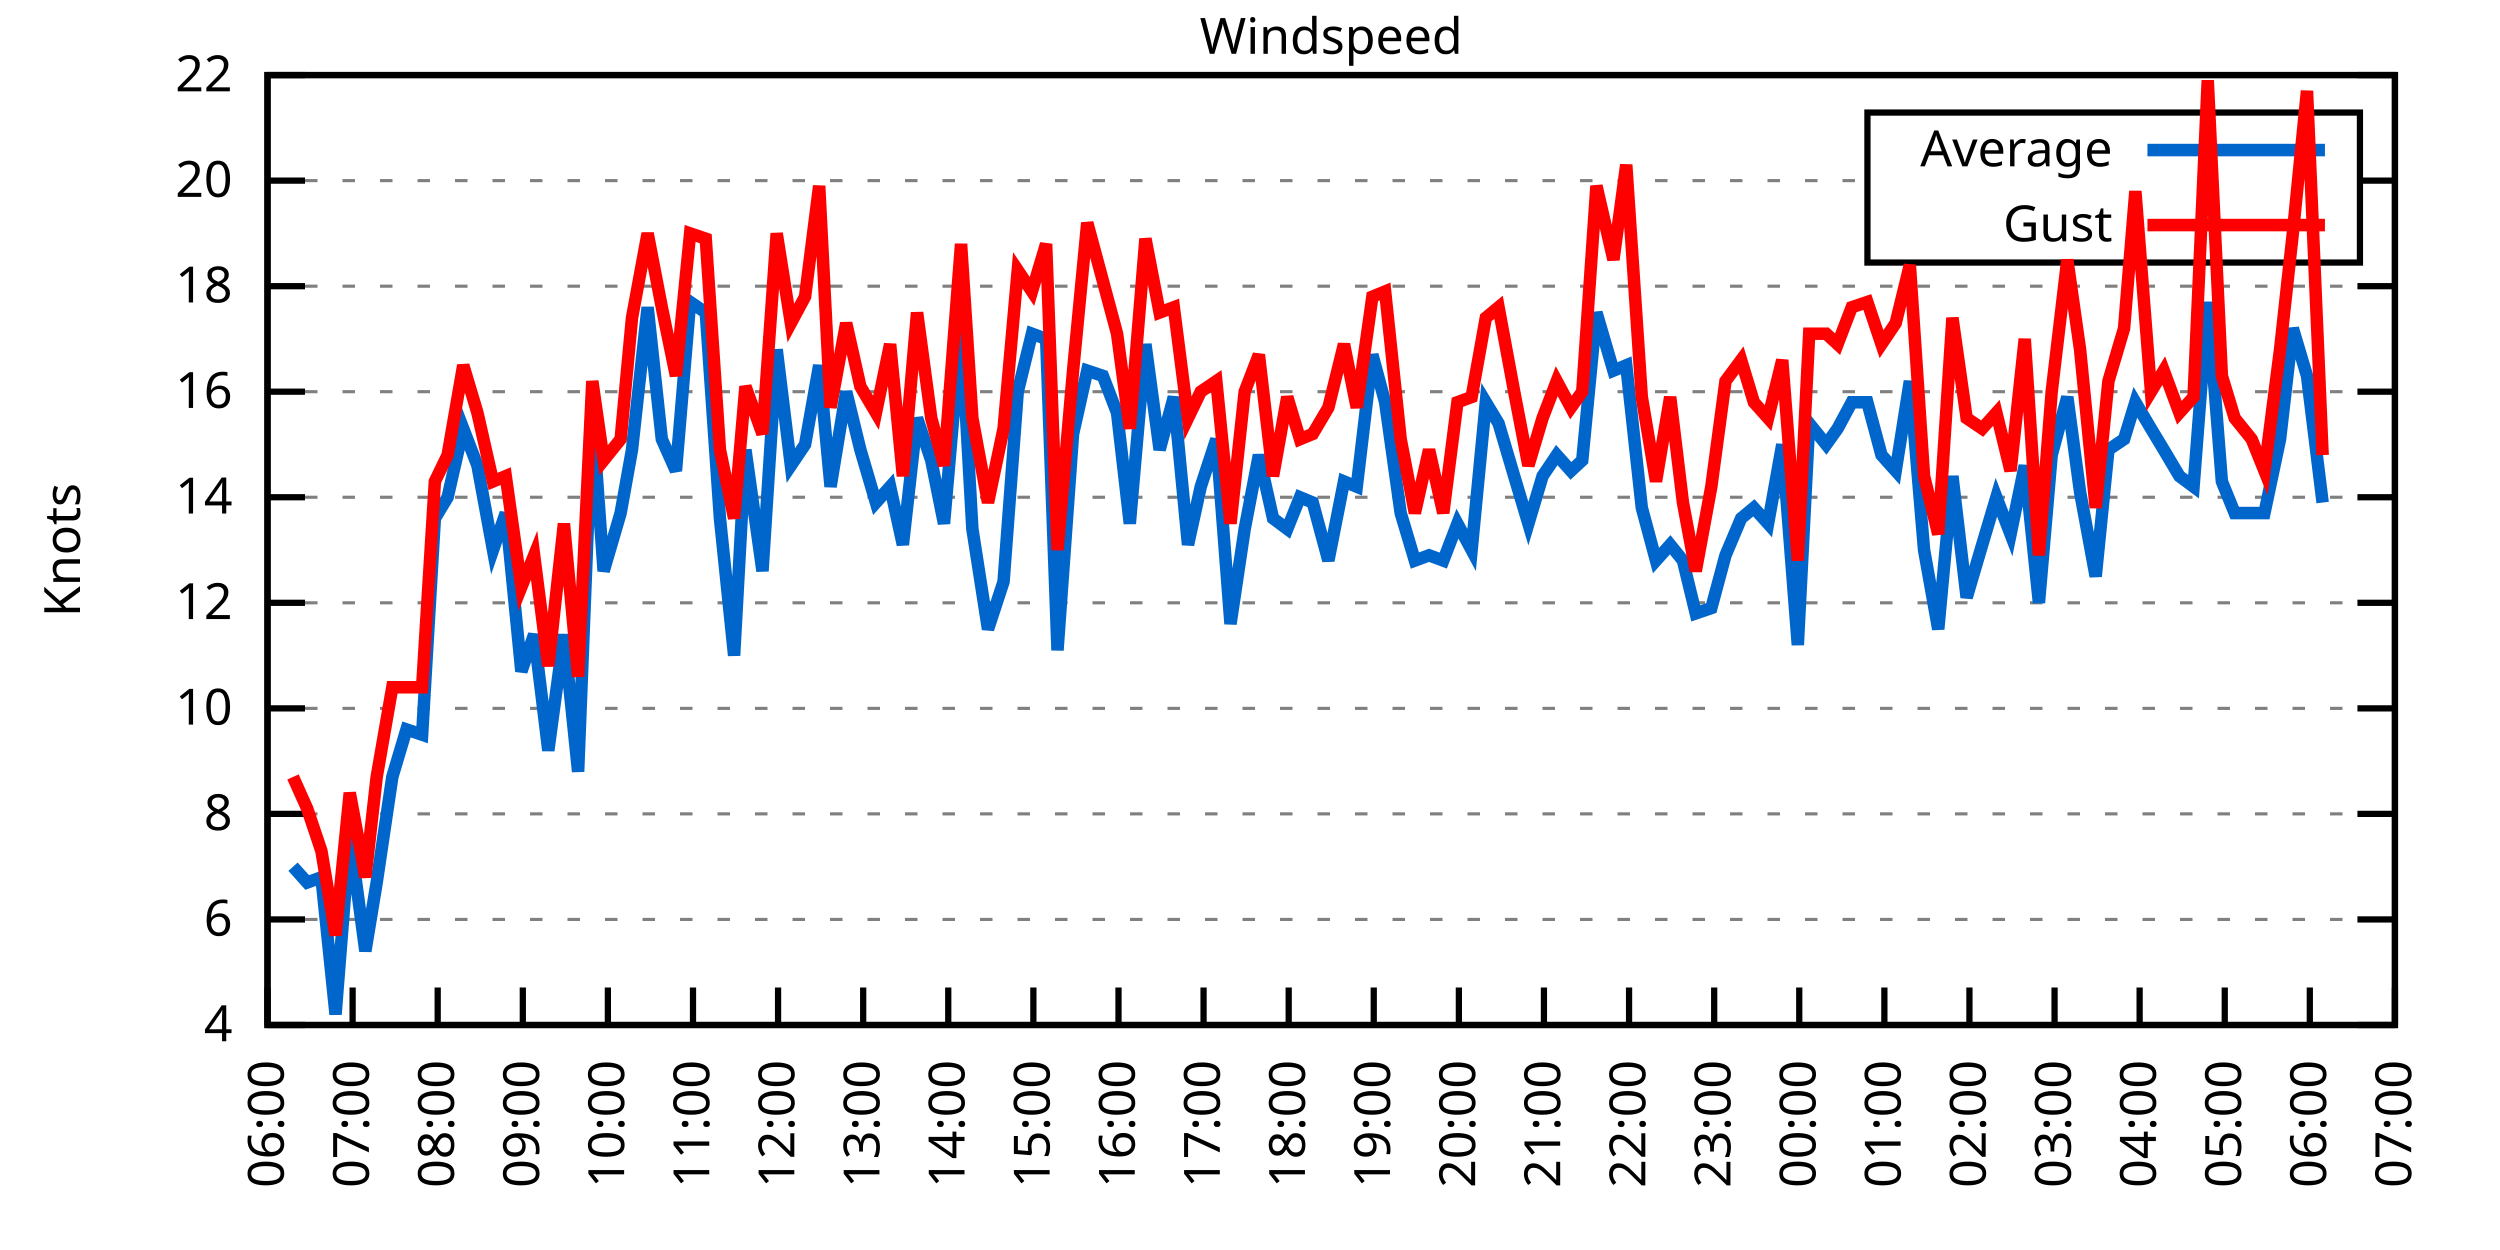
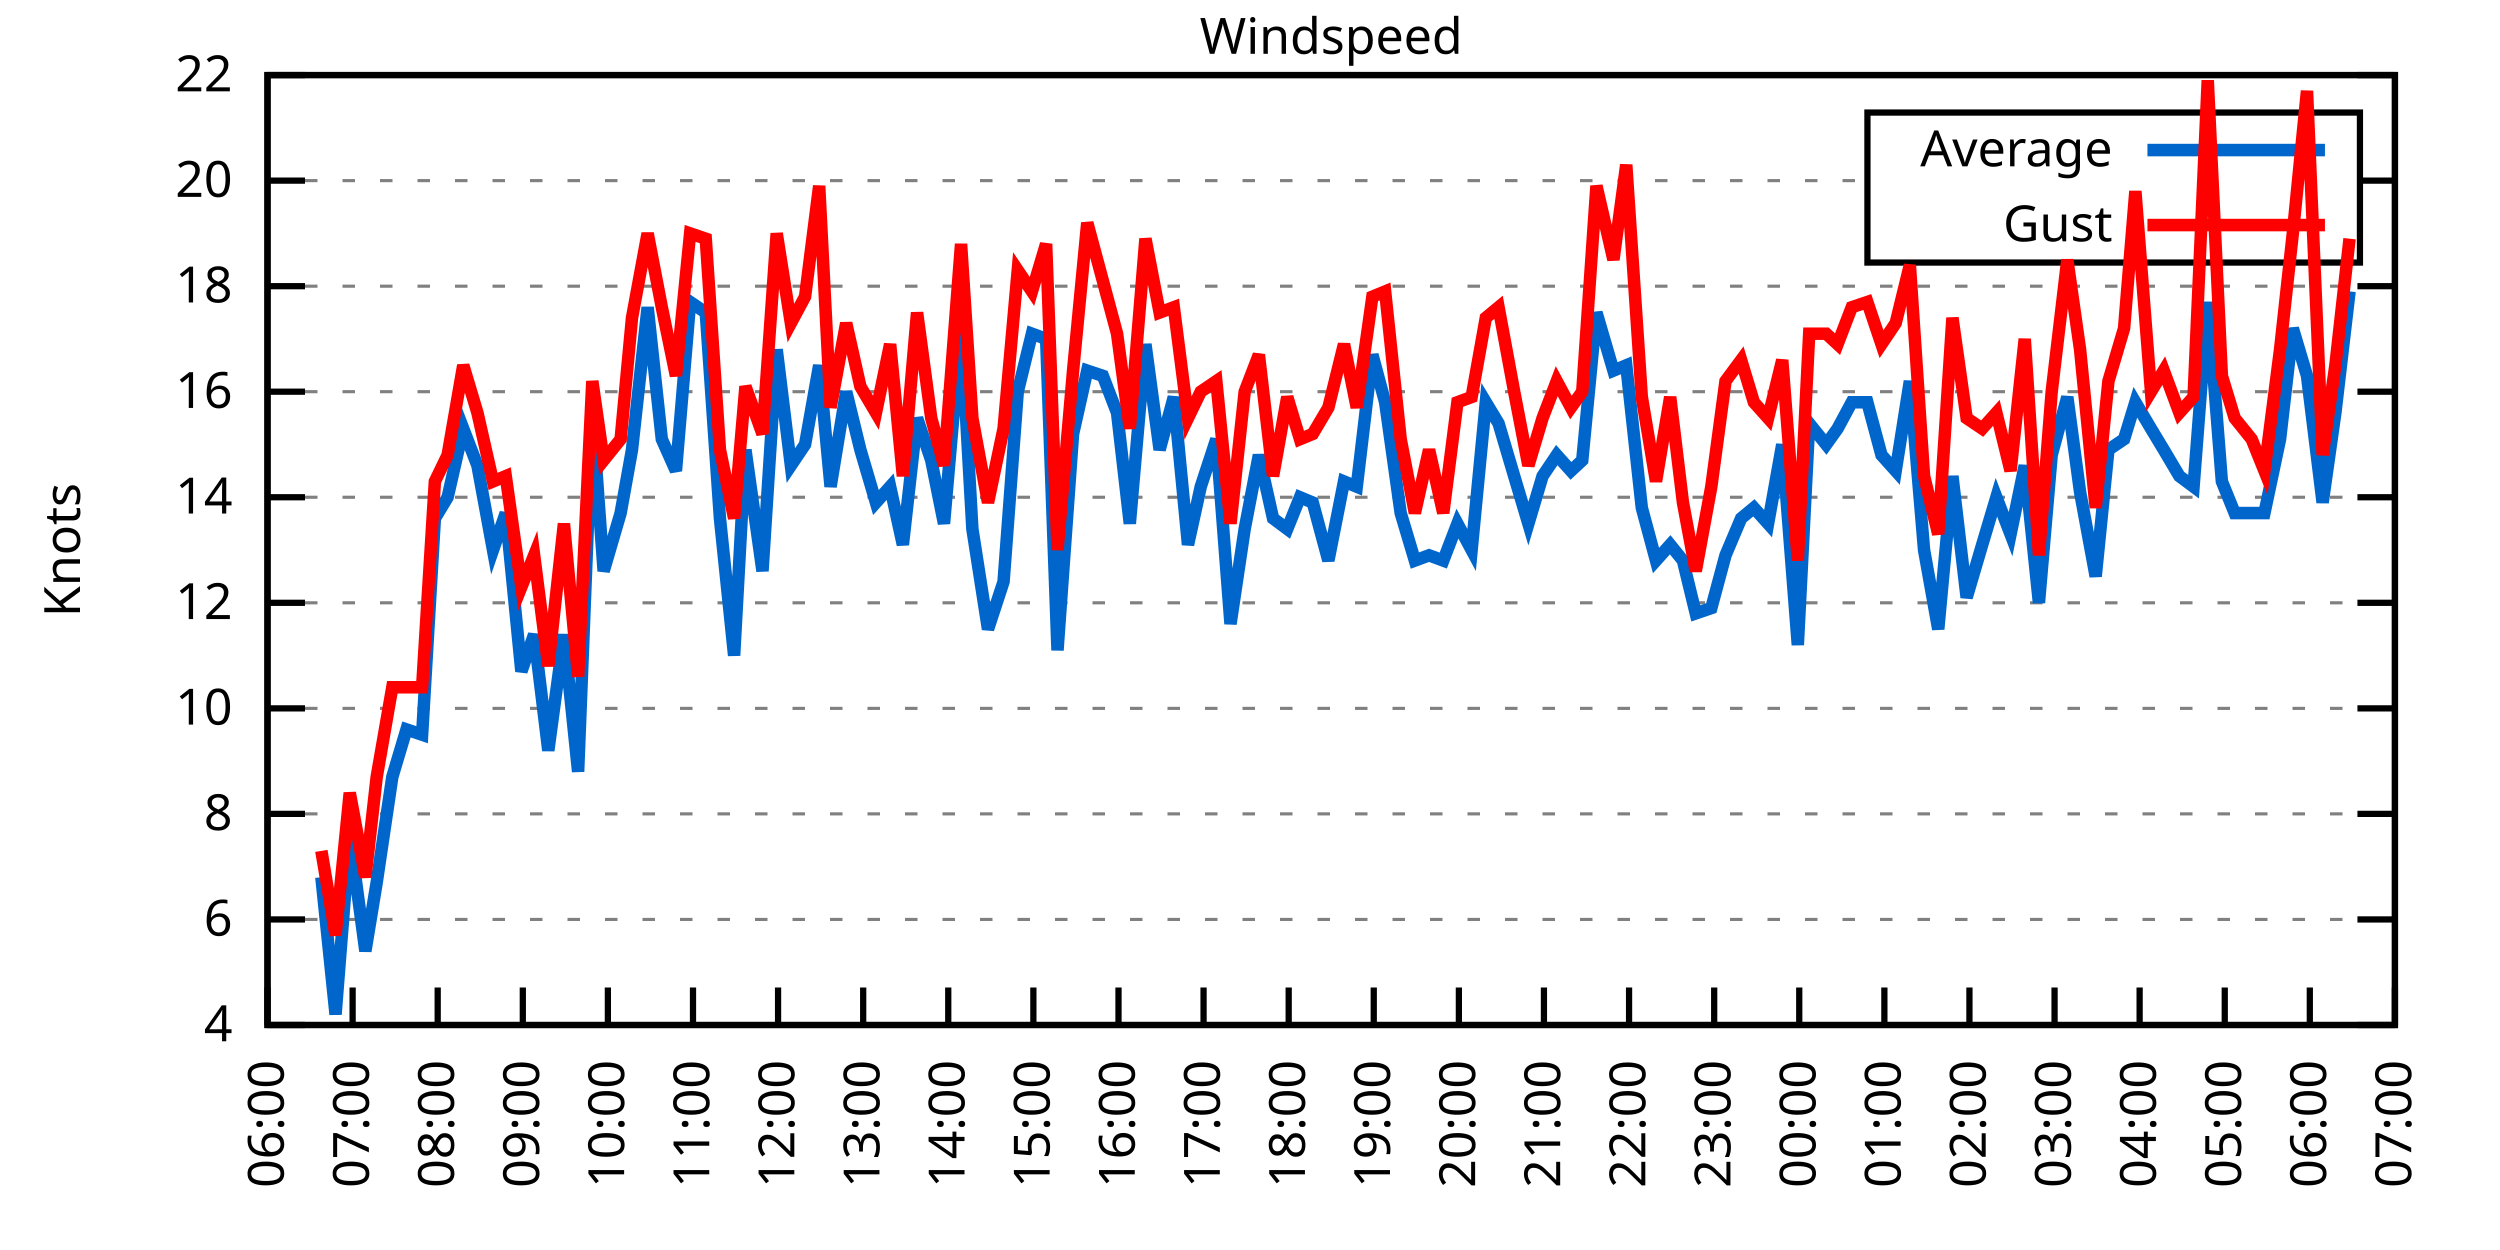
<svg xmlns="http://www.w3.org/2000/svg" xmlns:xlink="http://www.w3.org/1999/xlink" width="400" height="200" viewBox="0 0 400 200">
  <g id="gnuplot_canvas">
    <rect x="0" y="0" width="400" height="200" fill="none" />
    <defs>
      <circle id="gpDot" r="0.5" stroke-width="0.5" stroke="currentColor" />
      <path id="gpPt0" stroke-width="0.333" stroke="currentColor" d="M-1,0 h2 M0,-1 v2" />
      <path id="gpPt1" stroke-width="0.333" stroke="currentColor" d="M-1,-1 L1,1 M1,-1 L-1,1" />
      <path id="gpPt2" stroke-width="0.333" stroke="currentColor" d="M-1,0 L1,0 M0,-1 L0,1 M-1,-1 L1,1 M-1,1 L1,-1" />
      <rect id="gpPt3" stroke-width="0.333" stroke="currentColor" x="-1" y="-1" width="2" height="2" />
      <rect id="gpPt4" stroke-width="0.333" stroke="currentColor" fill="currentColor" x="-1" y="-1" width="2" height="2" />
      <circle id="gpPt5" stroke-width="0.333" stroke="currentColor" cx="0" cy="0" r="1" />
      <use xlink:href="#gpPt5" id="gpPt6" fill="currentColor" stroke="none" />
      <path id="gpPt7" stroke-width="0.333" stroke="currentColor" d="M0,-1.33 L-1.33,0.67 L1.33,0.67 z" />
      <use xlink:href="#gpPt7" id="gpPt8" fill="currentColor" stroke="none" />
      <use xlink:href="#gpPt7" id="gpPt9" stroke="currentColor" transform="rotate(180)" />
      <use xlink:href="#gpPt9" id="gpPt10" fill="currentColor" stroke="none" />
      <use xlink:href="#gpPt3" id="gpPt11" stroke="currentColor" transform="rotate(45)" />
      <use xlink:href="#gpPt11" id="gpPt12" fill="currentColor" stroke="none" />
      <path id="gpPt13" stroke-width="0.333" stroke="currentColor" d="M0,1.330 L1.265,0.411 L0.782,-1.067 L-0.782,-1.076 L-1.265,0.411 z" />
      <use xlink:href="#gpPt13" id="gpPt14" fill="currentColor" stroke="none" />
      <filter id="textbox" filterUnits="objectBoundingBox" x="0" y="0" height="1" width="1">
        <feFlood flood-color="white" flood-opacity="1" result="bgnd" />
        <feComposite in="SourceGraphic" in2="bgnd" operator="atop" />
      </filter>
      <filter id="greybox" filterUnits="objectBoundingBox" x="0" y="0" height="1" width="1">
        <feFlood flood-color="lightgrey" flood-opacity="1" result="grey" />
        <feComposite in="SourceGraphic" in2="grey" operator="atop" />
      </filter>
    </defs>
    <g fill="none" color="white" stroke="currentColor" stroke-width="1.00" stroke-linecap="butt" stroke-linejoin="miter">
</g>
    <g fill="none" color="black" stroke="currentColor" stroke-width="1.00" stroke-linecap="butt" stroke-linejoin="miter">
      <g stroke="none" shape-rendering="crispEdges">
        <polygon fill="rgb(255, 255, 255)" points="42.80,164.00 383.18,164.00 383.18,12.02 42.80,12.02 " />
      </g>
    </g>
    <g fill="none" color="black" stroke="currentColor" stroke-width="1.00" stroke-linecap="butt" stroke-linejoin="miter">
</g>
    <g fill="none" color="black" stroke="black" stroke-width="0.50" stroke-linecap="butt" stroke-linejoin="miter">
</g>
    <g fill="none" color="gray" stroke="currentColor" stroke-width="0.50" stroke-linecap="butt" stroke-linejoin="miter">
      <path stroke="gray" stroke-dasharray="2,4" class="gridline" d="M42.80,164.00 L383.19,164.00  " />
    </g>
    <g fill="none" color="gray" stroke="gray" stroke-width="1.00" stroke-linecap="butt" stroke-linejoin="miter">
</g>
    <g fill="none" color="black" stroke="currentColor" stroke-width="1.00" stroke-linecap="butt" stroke-linejoin="miter">
      <path stroke="black" d="M42.80,164.00 L48.80,164.00 M383.19,164.00 L377.19,164.00  " />
      <g transform="translate(37.20,166.60)" stroke="none" fill="black" font-family="Sans" font-size="8.00" text-anchor="end">
        <text>
          <tspan font-family="Sans"> 4</tspan>
        </text>
      </g>
    </g>
    <g fill="none" color="black" stroke="currentColor" stroke-width="1.00" stroke-linecap="butt" stroke-linejoin="miter">
</g>
    <g fill="none" color="black" stroke="black" stroke-width="0.50" stroke-linecap="butt" stroke-linejoin="miter">
</g>
    <g fill="none" color="gray" stroke="currentColor" stroke-width="0.50" stroke-linecap="butt" stroke-linejoin="miter">
      <path stroke="gray" stroke-dasharray="2,4" class="gridline" d="M42.80,147.11 L383.19,147.11  " />
    </g>
    <g fill="none" color="gray" stroke="gray" stroke-width="1.00" stroke-linecap="butt" stroke-linejoin="miter">
</g>
    <g fill="none" color="black" stroke="currentColor" stroke-width="1.00" stroke-linecap="butt" stroke-linejoin="miter">
      <path stroke="black" d="M42.80,147.11 L48.80,147.11 M383.19,147.11 L377.19,147.11  " />
      <g transform="translate(37.20,149.71)" stroke="none" fill="black" font-family="Sans" font-size="8.00" text-anchor="end">
        <text>
          <tspan font-family="Sans"> 6</tspan>
        </text>
      </g>
    </g>
    <g fill="none" color="black" stroke="currentColor" stroke-width="1.00" stroke-linecap="butt" stroke-linejoin="miter">
</g>
    <g fill="none" color="black" stroke="black" stroke-width="0.50" stroke-linecap="butt" stroke-linejoin="miter">
</g>
    <g fill="none" color="gray" stroke="currentColor" stroke-width="0.50" stroke-linecap="butt" stroke-linejoin="miter">
      <path stroke="gray" stroke-dasharray="2,4" class="gridline" d="M42.80,130.22 L383.19,130.22  " />
    </g>
    <g fill="none" color="gray" stroke="gray" stroke-width="1.00" stroke-linecap="butt" stroke-linejoin="miter">
</g>
    <g fill="none" color="black" stroke="currentColor" stroke-width="1.00" stroke-linecap="butt" stroke-linejoin="miter">
      <path stroke="black" d="M42.80,130.22 L48.80,130.22 M383.19,130.22 L377.19,130.22  " />
      <g transform="translate(37.20,132.82)" stroke="none" fill="black" font-family="Sans" font-size="8.00" text-anchor="end">
        <text>
          <tspan font-family="Sans"> 8</tspan>
        </text>
      </g>
    </g>
    <g fill="none" color="black" stroke="currentColor" stroke-width="1.00" stroke-linecap="butt" stroke-linejoin="miter">
</g>
    <g fill="none" color="black" stroke="black" stroke-width="0.50" stroke-linecap="butt" stroke-linejoin="miter">
</g>
    <g fill="none" color="gray" stroke="currentColor" stroke-width="0.50" stroke-linecap="butt" stroke-linejoin="miter">
      <path stroke="gray" stroke-dasharray="2,4" class="gridline" d="M42.80,113.34 L383.19,113.34  " />
    </g>
    <g fill="none" color="gray" stroke="gray" stroke-width="1.00" stroke-linecap="butt" stroke-linejoin="miter">
</g>
    <g fill="none" color="black" stroke="currentColor" stroke-width="1.00" stroke-linecap="butt" stroke-linejoin="miter">
      <path stroke="black" d="M42.80,113.34 L48.80,113.34 M383.19,113.34 L377.19,113.34  " />
      <g transform="translate(37.20,115.94)" stroke="none" fill="black" font-family="Sans" font-size="8.00" text-anchor="end">
        <text>
          <tspan font-family="Sans"> 10</tspan>
        </text>
      </g>
    </g>
    <g fill="none" color="black" stroke="currentColor" stroke-width="1.00" stroke-linecap="butt" stroke-linejoin="miter">
</g>
    <g fill="none" color="black" stroke="black" stroke-width="0.50" stroke-linecap="butt" stroke-linejoin="miter">
</g>
    <g fill="none" color="gray" stroke="currentColor" stroke-width="0.50" stroke-linecap="butt" stroke-linejoin="miter">
      <path stroke="gray" stroke-dasharray="2,4" class="gridline" d="M42.80,96.45 L383.19,96.45  " />
    </g>
    <g fill="none" color="gray" stroke="gray" stroke-width="1.00" stroke-linecap="butt" stroke-linejoin="miter">
</g>
    <g fill="none" color="black" stroke="currentColor" stroke-width="1.00" stroke-linecap="butt" stroke-linejoin="miter">
      <path stroke="black" d="M42.80,96.45 L48.80,96.45 M383.19,96.45 L377.19,96.45  " />
      <g transform="translate(37.20,99.05)" stroke="none" fill="black" font-family="Sans" font-size="8.00" text-anchor="end">
        <text>
          <tspan font-family="Sans"> 12</tspan>
        </text>
      </g>
    </g>
    <g fill="none" color="black" stroke="currentColor" stroke-width="1.00" stroke-linecap="butt" stroke-linejoin="miter">
</g>
    <g fill="none" color="black" stroke="black" stroke-width="0.50" stroke-linecap="butt" stroke-linejoin="miter">
</g>
    <g fill="none" color="gray" stroke="currentColor" stroke-width="0.50" stroke-linecap="butt" stroke-linejoin="miter">
      <path stroke="gray" stroke-dasharray="2,4" class="gridline" d="M42.80,79.56 L383.19,79.56  " />
    </g>
    <g fill="none" color="gray" stroke="gray" stroke-width="1.00" stroke-linecap="butt" stroke-linejoin="miter">
</g>
    <g fill="none" color="black" stroke="currentColor" stroke-width="1.00" stroke-linecap="butt" stroke-linejoin="miter">
      <path stroke="black" d="M42.80,79.56 L48.80,79.56 M383.19,79.56 L377.19,79.56  " />
      <g transform="translate(37.20,82.16)" stroke="none" fill="black" font-family="Sans" font-size="8.00" text-anchor="end">
        <text>
          <tspan font-family="Sans"> 14</tspan>
        </text>
      </g>
    </g>
    <g fill="none" color="black" stroke="currentColor" stroke-width="1.00" stroke-linecap="butt" stroke-linejoin="miter">
</g>
    <g fill="none" color="black" stroke="black" stroke-width="0.50" stroke-linecap="butt" stroke-linejoin="miter">
</g>
    <g fill="none" color="gray" stroke="currentColor" stroke-width="0.50" stroke-linecap="butt" stroke-linejoin="miter">
      <path stroke="gray" stroke-dasharray="2,4" class="gridline" d="M42.80,62.67 L383.19,62.67  " />
    </g>
    <g fill="none" color="gray" stroke="gray" stroke-width="1.00" stroke-linecap="butt" stroke-linejoin="miter">
</g>
    <g fill="none" color="black" stroke="currentColor" stroke-width="1.00" stroke-linecap="butt" stroke-linejoin="miter">
      <path stroke="black" d="M42.80,62.67 L48.80,62.67 M383.19,62.67 L377.19,62.67  " />
      <g transform="translate(37.20,65.27)" stroke="none" fill="black" font-family="Sans" font-size="8.00" text-anchor="end">
        <text>
          <tspan font-family="Sans"> 16</tspan>
        </text>
      </g>
    </g>
    <g fill="none" color="black" stroke="currentColor" stroke-width="1.00" stroke-linecap="butt" stroke-linejoin="miter">
</g>
    <g fill="none" color="black" stroke="black" stroke-width="0.50" stroke-linecap="butt" stroke-linejoin="miter">
</g>
    <g fill="none" color="gray" stroke="currentColor" stroke-width="0.50" stroke-linecap="butt" stroke-linejoin="miter">
      <path stroke="gray" stroke-dasharray="2,4" class="gridline" d="M42.80,45.79 L383.19,45.79  " />
    </g>
    <g fill="none" color="gray" stroke="gray" stroke-width="1.00" stroke-linecap="butt" stroke-linejoin="miter">
</g>
    <g fill="none" color="black" stroke="currentColor" stroke-width="1.00" stroke-linecap="butt" stroke-linejoin="miter">
      <path stroke="black" d="M42.80,45.79 L48.80,45.79 M383.19,45.79 L377.19,45.79  " />
      <g transform="translate(37.20,48.39)" stroke="none" fill="black" font-family="Sans" font-size="8.00" text-anchor="end">
        <text>
          <tspan font-family="Sans"> 18</tspan>
        </text>
      </g>
    </g>
    <g fill="none" color="black" stroke="currentColor" stroke-width="1.00" stroke-linecap="butt" stroke-linejoin="miter">
</g>
    <g fill="none" color="black" stroke="black" stroke-width="0.50" stroke-linecap="butt" stroke-linejoin="miter">
</g>
    <g fill="none" color="gray" stroke="currentColor" stroke-width="0.50" stroke-linecap="butt" stroke-linejoin="miter">
      <path stroke="gray" stroke-dasharray="2,4" class="gridline" d="M42.80,28.90 L298.79,28.90 M377.59,28.90 L383.19,28.90  " />
    </g>
    <g fill="none" color="gray" stroke="gray" stroke-width="1.00" stroke-linecap="butt" stroke-linejoin="miter">
</g>
    <g fill="none" color="black" stroke="currentColor" stroke-width="1.00" stroke-linecap="butt" stroke-linejoin="miter">
      <path stroke="black" d="M42.80,28.90 L48.80,28.90 M383.19,28.90 L377.19,28.90  " />
      <g transform="translate(37.20,31.50)" stroke="none" fill="black" font-family="Sans" font-size="8.00" text-anchor="end">
        <text>
          <tspan font-family="Sans"> 20</tspan>
        </text>
      </g>
    </g>
    <g fill="none" color="black" stroke="currentColor" stroke-width="1.00" stroke-linecap="butt" stroke-linejoin="miter">
</g>
    <g fill="none" color="black" stroke="black" stroke-width="0.50" stroke-linecap="butt" stroke-linejoin="miter">
</g>
    <g fill="none" color="gray" stroke="currentColor" stroke-width="0.50" stroke-linecap="butt" stroke-linejoin="miter">
      <path stroke="gray" stroke-dasharray="2,4" class="gridline" d="M42.80,12.01 L383.19,12.01  " />
    </g>
    <g fill="none" color="gray" stroke="gray" stroke-width="1.00" stroke-linecap="butt" stroke-linejoin="miter">
</g>
    <g fill="none" color="black" stroke="currentColor" stroke-width="1.00" stroke-linecap="butt" stroke-linejoin="miter">
      <path stroke="black" d="M42.80,12.01 L48.80,12.01 M383.19,12.01 L377.19,12.01  " />
      <g transform="translate(37.20,14.61)" stroke="none" fill="black" font-family="Sans" font-size="8.00" text-anchor="end">
        <text>
          <tspan font-family="Sans"> 22</tspan>
        </text>
      </g>
    </g>
    <g fill="none" color="black" stroke="currentColor" stroke-width="1.00" stroke-linecap="butt" stroke-linejoin="miter">
      <path stroke="black" d="M42.80,164.00 L42.80,158.00  " />
      <g transform="translate(45.40,169.60) rotate(270.00)" stroke="none" fill="black" font-family="Sans" font-size="8.00" text-anchor="end">
        <text>
          <tspan font-family="Sans">06:00</tspan>
        </text>
      </g>
    </g>
    <g fill="none" color="black" stroke="currentColor" stroke-width="1.00" stroke-linecap="butt" stroke-linejoin="miter">
      <path stroke="black" d="M56.42,164.00 L56.42,158.00  " />
      <g transform="translate(59.02,169.60) rotate(270.00)" stroke="none" fill="black" font-family="Sans" font-size="8.00" text-anchor="end">
        <text>
          <tspan font-family="Sans">07:00</tspan>
        </text>
      </g>
    </g>
    <g fill="none" color="black" stroke="currentColor" stroke-width="1.00" stroke-linecap="butt" stroke-linejoin="miter">
      <path stroke="black" d="M70.03,164.00 L70.03,158.00  " />
      <g transform="translate(72.63,169.60) rotate(270.00)" stroke="none" fill="black" font-family="Sans" font-size="8.00" text-anchor="end">
        <text>
          <tspan font-family="Sans">08:00</tspan>
        </text>
      </g>
    </g>
    <g fill="none" color="black" stroke="currentColor" stroke-width="1.00" stroke-linecap="butt" stroke-linejoin="miter">
      <path stroke="black" d="M83.65,164.00 L83.65,158.00  " />
      <g transform="translate(86.25,169.60) rotate(270.00)" stroke="none" fill="black" font-family="Sans" font-size="8.00" text-anchor="end">
        <text>
          <tspan font-family="Sans">09:00</tspan>
        </text>
      </g>
    </g>
    <g fill="none" color="black" stroke="currentColor" stroke-width="1.00" stroke-linecap="butt" stroke-linejoin="miter">
      <path stroke="black" d="M97.26,164.00 L97.26,158.00  " />
      <g transform="translate(99.86,169.60) rotate(270.00)" stroke="none" fill="black" font-family="Sans" font-size="8.00" text-anchor="end">
        <text>
          <tspan font-family="Sans">10:00</tspan>
        </text>
      </g>
    </g>
    <g fill="none" color="black" stroke="currentColor" stroke-width="1.00" stroke-linecap="butt" stroke-linejoin="miter">
      <path stroke="black" d="M110.88,164.00 L110.88,158.00  " />
      <g transform="translate(113.48,169.60) rotate(270.00)" stroke="none" fill="black" font-family="Sans" font-size="8.00" text-anchor="end">
        <text>
          <tspan font-family="Sans">11:00</tspan>
        </text>
      </g>
    </g>
    <g fill="none" color="black" stroke="currentColor" stroke-width="1.00" stroke-linecap="butt" stroke-linejoin="miter">
      <path stroke="black" d="M124.49,164.00 L124.49,158.00  " />
      <g transform="translate(127.09,169.60) rotate(270.00)" stroke="none" fill="black" font-family="Sans" font-size="8.00" text-anchor="end">
        <text>
          <tspan font-family="Sans">12:00</tspan>
        </text>
      </g>
    </g>
    <g fill="none" color="black" stroke="currentColor" stroke-width="1.00" stroke-linecap="butt" stroke-linejoin="miter">
      <path stroke="black" d="M138.11,164.00 L138.11,158.00  " />
      <g transform="translate(140.71,169.60) rotate(270.00)" stroke="none" fill="black" font-family="Sans" font-size="8.00" text-anchor="end">
        <text>
          <tspan font-family="Sans">13:00</tspan>
        </text>
      </g>
    </g>
    <g fill="none" color="black" stroke="currentColor" stroke-width="1.00" stroke-linecap="butt" stroke-linejoin="miter">
      <path stroke="black" d="M151.72,164.00 L151.72,158.00  " />
      <g transform="translate(154.32,169.60) rotate(270.00)" stroke="none" fill="black" font-family="Sans" font-size="8.00" text-anchor="end">
        <text>
          <tspan font-family="Sans">14:00</tspan>
        </text>
      </g>
    </g>
    <g fill="none" color="black" stroke="currentColor" stroke-width="1.00" stroke-linecap="butt" stroke-linejoin="miter">
      <path stroke="black" d="M165.34,164.00 L165.34,158.00  " />
      <g transform="translate(167.94,169.60) rotate(270.00)" stroke="none" fill="black" font-family="Sans" font-size="8.00" text-anchor="end">
        <text>
          <tspan font-family="Sans">15:00</tspan>
        </text>
      </g>
    </g>
    <g fill="none" color="black" stroke="currentColor" stroke-width="1.00" stroke-linecap="butt" stroke-linejoin="miter">
      <path stroke="black" d="M178.96,164.00 L178.96,158.00  " />
      <g transform="translate(181.56,169.60) rotate(270.00)" stroke="none" fill="black" font-family="Sans" font-size="8.00" text-anchor="end">
        <text>
          <tspan font-family="Sans">16:00</tspan>
        </text>
      </g>
    </g>
    <g fill="none" color="black" stroke="currentColor" stroke-width="1.00" stroke-linecap="butt" stroke-linejoin="miter">
      <path stroke="black" d="M192.57,164.00 L192.57,158.00  " />
      <g transform="translate(195.17,169.60) rotate(270.00)" stroke="none" fill="black" font-family="Sans" font-size="8.00" text-anchor="end">
        <text>
          <tspan font-family="Sans">17:00</tspan>
        </text>
      </g>
    </g>
    <g fill="none" color="black" stroke="currentColor" stroke-width="1.00" stroke-linecap="butt" stroke-linejoin="miter">
      <path stroke="black" d="M206.19,164.00 L206.19,158.00  " />
      <g transform="translate(208.79,169.60) rotate(270.00)" stroke="none" fill="black" font-family="Sans" font-size="8.00" text-anchor="end">
        <text>
          <tspan font-family="Sans">18:00</tspan>
        </text>
      </g>
    </g>
    <g fill="none" color="black" stroke="currentColor" stroke-width="1.00" stroke-linecap="butt" stroke-linejoin="miter">
      <path stroke="black" d="M219.80,164.00 L219.80,158.00  " />
      <g transform="translate(222.40,169.60) rotate(270.00)" stroke="none" fill="black" font-family="Sans" font-size="8.00" text-anchor="end">
        <text>
          <tspan font-family="Sans">19:00</tspan>
        </text>
      </g>
    </g>
    <g fill="none" color="black" stroke="currentColor" stroke-width="1.00" stroke-linecap="butt" stroke-linejoin="miter">
      <path stroke="black" d="M233.42,164.00 L233.42,158.00  " />
      <g transform="translate(236.02,169.60) rotate(270.00)" stroke="none" fill="black" font-family="Sans" font-size="8.00" text-anchor="end">
        <text>
          <tspan font-family="Sans">20:00</tspan>
        </text>
      </g>
    </g>
    <g fill="none" color="black" stroke="currentColor" stroke-width="1.00" stroke-linecap="butt" stroke-linejoin="miter">
      <path stroke="black" d="M247.03,164.00 L247.03,158.00  " />
      <g transform="translate(249.63,169.60) rotate(270.00)" stroke="none" fill="black" font-family="Sans" font-size="8.00" text-anchor="end">
        <text>
          <tspan font-family="Sans">21:00</tspan>
        </text>
      </g>
    </g>
    <g fill="none" color="black" stroke="currentColor" stroke-width="1.00" stroke-linecap="butt" stroke-linejoin="miter">
      <path stroke="black" d="M260.65,164.00 L260.65,158.00  " />
      <g transform="translate(263.25,169.60) rotate(270.00)" stroke="none" fill="black" font-family="Sans" font-size="8.00" text-anchor="end">
        <text>
          <tspan font-family="Sans">22:00</tspan>
        </text>
      </g>
    </g>
    <g fill="none" color="black" stroke="currentColor" stroke-width="1.00" stroke-linecap="butt" stroke-linejoin="miter">
      <path stroke="black" d="M274.27,164.00 L274.27,158.00  " />
      <g transform="translate(276.87,169.60) rotate(270.00)" stroke="none" fill="black" font-family="Sans" font-size="8.00" text-anchor="end">
        <text>
          <tspan font-family="Sans">23:00</tspan>
        </text>
      </g>
    </g>
    <g fill="none" color="black" stroke="currentColor" stroke-width="1.00" stroke-linecap="butt" stroke-linejoin="miter">
      <path stroke="black" d="M287.88,164.00 L287.88,158.00  " />
      <g transform="translate(290.48,169.60) rotate(270.00)" stroke="none" fill="black" font-family="Sans" font-size="8.00" text-anchor="end">
        <text>
          <tspan font-family="Sans">00:00</tspan>
        </text>
      </g>
    </g>
    <g fill="none" color="black" stroke="currentColor" stroke-width="1.00" stroke-linecap="butt" stroke-linejoin="miter">
      <path stroke="black" d="M301.50,164.00 L301.50,158.00  " />
      <g transform="translate(304.10,169.60) rotate(270.00)" stroke="none" fill="black" font-family="Sans" font-size="8.00" text-anchor="end">
        <text>
          <tspan font-family="Sans">01:00</tspan>
        </text>
      </g>
    </g>
    <g fill="none" color="black" stroke="currentColor" stroke-width="1.00" stroke-linecap="butt" stroke-linejoin="miter">
      <path stroke="black" d="M315.11,164.00 L315.11,158.00  " />
      <g transform="translate(317.71,169.60) rotate(270.00)" stroke="none" fill="black" font-family="Sans" font-size="8.00" text-anchor="end">
        <text>
          <tspan font-family="Sans">02:00</tspan>
        </text>
      </g>
    </g>
    <g fill="none" color="black" stroke="currentColor" stroke-width="1.00" stroke-linecap="butt" stroke-linejoin="miter">
      <path stroke="black" d="M328.73,164.00 L328.73,158.00  " />
      <g transform="translate(331.33,169.60) rotate(270.00)" stroke="none" fill="black" font-family="Sans" font-size="8.00" text-anchor="end">
        <text>
          <tspan font-family="Sans">03:00</tspan>
        </text>
      </g>
    </g>
    <g fill="none" color="black" stroke="currentColor" stroke-width="1.00" stroke-linecap="butt" stroke-linejoin="miter">
      <path stroke="black" d="M342.34,164.00 L342.34,158.00  " />
      <g transform="translate(344.94,169.60) rotate(270.00)" stroke="none" fill="black" font-family="Sans" font-size="8.00" text-anchor="end">
        <text>
          <tspan font-family="Sans">04:00</tspan>
        </text>
      </g>
    </g>
    <g fill="none" color="black" stroke="currentColor" stroke-width="1.00" stroke-linecap="butt" stroke-linejoin="miter">
      <path stroke="black" d="M355.96,164.00 L355.96,158.00  " />
      <g transform="translate(358.56,169.60) rotate(270.00)" stroke="none" fill="black" font-family="Sans" font-size="8.00" text-anchor="end">
        <text>
          <tspan font-family="Sans">05:00</tspan>
        </text>
      </g>
    </g>
    <g fill="none" color="black" stroke="currentColor" stroke-width="1.00" stroke-linecap="butt" stroke-linejoin="miter">
      <path stroke="black" d="M369.57,164.00 L369.57,158.00  " />
      <g transform="translate(372.17,169.60) rotate(270.00)" stroke="none" fill="black" font-family="Sans" font-size="8.00" text-anchor="end">
        <text>
          <tspan font-family="Sans">06:00</tspan>
        </text>
      </g>
    </g>
    <g fill="none" color="black" stroke="currentColor" stroke-width="1.00" stroke-linecap="butt" stroke-linejoin="miter">
      <path stroke="black" d="M383.19,164.00 L383.19,158.00  " />
      <g transform="translate(385.79,169.60) rotate(270.00)" stroke="none" fill="black" font-family="Sans" font-size="8.00" text-anchor="end">
        <text>
          <tspan font-family="Sans">07:00</tspan>
        </text>
      </g>
    </g>
    <g fill="none" color="black" stroke="currentColor" stroke-width="1.00" stroke-linecap="butt" stroke-linejoin="miter">
</g>
    <g fill="none" color="black" stroke="currentColor" stroke-width="1.00" stroke-linecap="butt" stroke-linejoin="miter">
      <path stroke="black" d="M42.80,12.01 L42.80,164.00 L383.19,164.00 L383.19,12.01 L42.80,12.01 Z  " />
    </g>
    <g fill="none" color="black" stroke="currentColor" stroke-width="1.00" stroke-linecap="butt" stroke-linejoin="miter">
</g>
    <g fill="none" color="black" stroke="currentColor" stroke-width="1.00" stroke-linecap="butt" stroke-linejoin="miter">
      <path stroke="black" d="M298.79,42.01 L298.79,18.01 L377.59,18.01 L377.59,42.01 L298.79,42.01 Z  " />
    </g>
    <g id="Windspeed_plot_1">
      <g fill="none" color="white" stroke="black" stroke-width="2.00" stroke-linecap="butt" stroke-linejoin="miter">
</g>
      <g fill="none" color="black" stroke="currentColor" stroke-width="2.00" stroke-linecap="butt" stroke-linejoin="miter">
        <g transform="translate(337.99,26.61)" stroke="none" fill="black" font-family="Sans" font-size="8.00" text-anchor="end">
          <text>
            <tspan font-family="Sans">Average</tspan>
          </text>
        </g>
      </g>
      <g fill="none" color="black" stroke="currentColor" stroke-width="2.00" stroke-linecap="butt" stroke-linejoin="miter">
-         <path stroke="rgb(  0, 102, 204)" d="M343.59,24.01 L371.99,24.01 M46.88,138.67 L49.15,141.20 L51.42,140.36 L53.69,162.31 L55.96,133.60 L58.46,152.18   L60.27,141.20 L62.77,124.31 L65.04,116.71 L67.54,117.56 L69.58,82.94 L71.62,79.56 L74.12,68.58 L76.39,74.49   L78.88,88.00 L80.92,82.09 L83.42,107.43 L85.46,101.52 L87.73,120.09 L90.23,101.52 L92.50,123.47 L94.77,66.05   L96.58,91.38 L99.30,82.09 L101.12,71.96 L103.62,49.16 L105.89,70.27 L108.15,75.34 L110.42,48.32 L112.92,50.01   L115.19,82.94 L117.46,104.89 L119.27,71.96 L122.00,91.38 L124.27,55.92 L126.54,74.49 L128.81,71.12 L131.07,58.45   L132.89,77.87 L135.39,62.67 L137.66,71.96 L140.15,80.41 L142.42,77.87 L144.46,87.16 L146.73,66.90 L149.00,73.65   L151.04,83.78 L153.77,52.54 L155.58,84.63 L158.08,100.67 L160.57,93.07 L162.84,62.67 L165.11,53.39 L167.38,54.23   L169.20,104.05 L171.69,69.43 L173.96,59.30 L176.46,60.14 L178.73,66.05 L180.77,83.78 L183.27,55.07 L185.54,71.96   L187.81,63.52 L190.08,87.16 L192.12,77.87 L194.61,70.27 L196.88,99.83 L199.15,84.63 L201.42,72.81 L203.69,82.94   L205.96,84.63 L208.00,79.56 L210.04,80.41 L212.54,89.69 L215.04,77.03 L217.08,77.87 L219.58,56.76 L221.62,64.36   L224.11,82.09 L226.38,89.69 L228.65,88.85 L230.92,89.69 L233.19,83.78 L235.46,88.00 L237.73,64.36 L239.77,67.74   L242.27,76.18 L244.54,83.78 L246.81,76.18 L249.08,72.81 L251.35,75.34 L253.16,73.65 L255.43,50.01 L258.15,59.30   L260.20,58.45 L262.69,81.25 L264.96,89.69 L267.23,87.16 L269.27,89.69 L271.32,98.14 L273.81,97.29 L276.08,88.85   L278.58,82.94 L280.62,81.25 L282.89,83.78 L285.16,71.12 L287.65,103.20 L289.47,67.74 L292.19,71.12 L294.01,68.58   L296.28,64.36 L298.77,64.36 L301.04,72.81 L303.31,75.34 L305.58,60.98 L307.85,88.00 L310.12,100.67 L312.39,76.18   L314.66,95.60 L317.15,87.16 L319.42,79.56 L321.69,85.47 L323.96,74.49 L326.23,96.45 L328.27,72.81 L330.77,63.52   L332.81,78.72 L335.31,92.23 L337.35,71.96 L339.85,70.27 L341.66,64.36 L344.16,68.58 L346.20,71.96 L348.70,76.18   L350.97,77.87 L353.24,48.32 L355.50,77.03 L357.55,82.09 L360.27,82.09 L362.31,82.09 L364.81,70.27 L366.85,52.54   L369.12,60.14 L371.62,80.41  " />
+         <path stroke="rgb(  0, 102, 204)" d="M343.59,24.01 L371.99,24.01 M51.42,140.36 L53.69,162.31 L55.96,133.60 L58.46,152.18 L60.27,141.20 L62.77,124.31   L65.04,116.71 L67.54,117.56 L69.58,82.94 L71.62,79.56 L74.12,68.58 L76.39,74.49 L78.88,88.00 L80.92,82.09   L83.42,107.43 L85.46,101.52 L87.73,120.09 L90.23,101.52 L92.50,123.47 L94.77,66.05 L96.58,91.38 L99.30,82.09   L101.12,71.96 L103.62,49.16 L105.89,70.27 L108.15,75.34 L110.42,48.32 L112.92,50.01 L115.19,82.94 L117.46,104.89   L119.27,71.96 L122.00,91.38 L124.27,55.92 L126.54,74.49 L128.81,71.12 L131.07,58.45 L132.89,77.87 L135.39,62.67   L137.66,71.96 L140.15,80.41 L142.42,77.87 L144.46,87.16 L146.73,66.90 L149.00,73.65 L151.04,83.78 L153.77,52.54   L155.58,84.63 L158.08,100.67 L160.57,93.07 L162.84,62.67 L165.11,53.39 L167.38,54.23 L169.20,104.05 L171.69,69.43   L173.96,59.30 L176.46,60.14 L178.73,66.05 L180.77,83.78 L183.27,55.07 L185.54,71.96 L187.81,63.52 L190.08,87.16   L192.12,77.87 L194.61,70.27 L196.88,99.83 L199.15,84.63 L201.42,72.81 L203.69,82.94 L205.96,84.63 L208.00,79.56   L210.04,80.41 L212.54,89.69 L215.04,77.03 L217.08,77.87 L219.58,56.76 L221.62,64.36 L224.11,82.09 L226.38,89.69   L228.65,88.85 L230.92,89.69 L233.19,83.78 L235.46,88.00 L237.73,64.36 L239.77,67.74 L242.27,76.18 L244.54,83.78   L246.81,76.18 L249.08,72.81 L251.35,75.34 L253.16,73.65 L255.43,50.01 L258.15,59.30 L260.20,58.45 L262.69,81.25   L264.96,89.69 L267.23,87.16 L269.27,89.69 L271.32,98.14 L273.81,97.29 L276.08,88.85 L278.58,82.94 L280.62,81.25   L282.89,83.78 L285.16,71.12 L287.65,103.20 L289.47,67.74 L292.19,71.12 L294.01,68.58 L296.28,64.36 L298.77,64.36   L301.04,72.81 L303.31,75.34 L305.58,60.98 L307.85,88.00 L310.12,100.67 L312.39,76.18 L314.66,95.60 L317.15,87.16   L319.42,79.56 L321.69,85.47 L323.96,74.49 L326.23,96.45 L328.27,72.81 L330.77,63.52 L332.81,78.72 L335.31,92.23   L337.35,71.96 L339.85,70.27 L341.66,64.36 L344.16,68.58 L346.20,71.96 L348.70,76.18 L350.97,77.87 L353.24,48.32   L355.50,77.03 L357.55,82.09 L360.27,82.09 L362.31,82.09 L364.81,70.27 L366.85,52.54 L369.12,60.14 L371.62,80.41   L373.66,66.05 L375.93,46.63  " />
      </g>
    </g>
    <g id="Windspeed_plot_2">
      <g fill="none" color="black" stroke="currentColor" stroke-width="2.00" stroke-linecap="butt" stroke-linejoin="miter">
        <g transform="translate(337.99,38.61)" stroke="none" fill="black" font-family="Sans" font-size="8.00" text-anchor="end">
          <text>
            <tspan font-family="Sans">Gust</tspan>
          </text>
        </g>
      </g>
      <g fill="none" color="black" stroke="currentColor" stroke-width="2.00" stroke-linecap="butt" stroke-linejoin="miter">
-         <path stroke="rgb(255,   0,   0)" d="M343.59,36.01 L371.99,36.01 M46.88,124.31 L49.15,129.38 L51.42,136.14 L53.69,149.65 L55.96,126.85 L58.46,140.36   L60.27,124.31 L62.77,109.96 L65.04,109.96 L67.54,109.96 L69.58,77.03 L71.62,72.81 L74.12,58.45 L76.39,66.05   L78.88,77.03 L80.92,76.18 L83.42,93.92 L85.46,88.85 L87.73,106.58 L90.23,83.78 L92.50,108.27 L94.77,60.98   L96.58,73.65 L99.30,70.27 L101.12,50.85 L103.62,37.34 L105.89,49.16 L108.15,60.14 L110.42,37.34 L112.92,38.19   L115.19,71.96 L117.46,82.94 L119.27,61.83 L122.00,69.43 L124.27,37.34 L126.54,51.70 L128.81,47.47 L131.07,29.74   L132.89,65.21 L135.39,51.70 L137.66,61.83 L140.15,66.05 L142.42,55.07 L144.46,76.18 L146.73,50.01 L149.00,66.90   L151.04,74.49 L153.77,39.03 L155.58,66.90 L158.08,80.41 L160.57,68.58 L162.84,43.25 L165.11,46.63 L167.38,39.03   L169.20,88.00 L171.69,59.30 L173.96,35.65 L176.46,44.94 L178.73,53.39 L180.77,68.58 L183.27,38.19 L185.54,50.01   L187.81,49.16 L190.08,66.90 L192.12,62.67 L194.61,60.98 L196.88,83.78 L199.15,62.67 L201.42,56.76 L203.69,76.18   L205.96,63.52 L208.00,70.27 L210.04,69.43 L212.54,65.21 L215.04,55.07 L217.08,65.21 L219.58,47.47 L221.62,46.63   L224.11,70.27 L226.38,82.09 L228.65,71.96 L230.92,82.09 L233.19,64.36 L235.46,63.52 L237.73,50.85 L239.77,49.16   L242.27,62.67 L244.54,74.49 L246.81,66.90 L249.08,60.98 L251.35,65.21 L253.16,62.67 L255.43,29.74 L258.15,41.56   L260.20,26.36 L262.69,63.52 L264.96,77.03 L267.23,63.52 L269.27,80.41 L271.32,91.38 L273.81,77.87 L276.08,60.98   L278.58,57.61 L280.62,64.36 L282.89,66.90 L285.16,57.61 L287.65,89.69 L289.47,53.39 L292.19,53.39 L294.01,55.07   L296.28,49.16 L298.77,48.32 L301.04,55.07 L303.31,51.70 L305.58,42.41 L307.85,76.18 L310.12,85.47 L312.39,50.85   L314.66,66.90 L317.15,68.58 L319.42,66.05 L321.69,75.34 L323.96,54.23 L326.23,88.85 L328.27,62.67 L330.77,41.56   L332.81,55.92 L335.31,81.25 L337.35,60.98 L339.85,52.54 L341.66,30.59 L344.16,62.67 L346.20,59.30 L348.70,66.05   L350.97,63.52 L353.24,12.85 L355.50,60.14 L357.55,66.90 L360.27,70.27 L362.31,75.34 L364.81,55.92 L366.85,37.34   L369.12,14.54 L371.62,72.81  " />
+         <path stroke="rgb(255,   0,   0)" d="M343.59,36.01 L371.99,36.01 M51.42,136.14 L53.69,149.65 L55.96,126.85 L58.46,140.36 L60.27,124.31 L62.77,109.96   L65.04,109.96 L67.54,109.96 L69.58,77.03 L71.62,72.81 L74.12,58.45 L76.39,66.05 L78.88,77.03 L80.92,76.18   L83.42,93.92 L85.46,88.85 L87.73,106.58 L90.23,83.78 L92.50,108.27 L94.77,60.98 L96.58,73.65 L99.30,70.27   L101.12,50.85 L103.62,37.34 L105.89,49.16 L108.15,60.14 L110.42,37.34 L112.92,38.19 L115.19,71.96 L117.46,82.94   L119.27,61.83 L122.00,69.43 L124.27,37.34 L126.54,51.70 L128.81,47.47 L131.07,29.74 L132.89,65.21 L135.39,51.70   L137.66,61.83 L140.15,66.05 L142.42,55.07 L144.46,76.18 L146.73,50.01 L149.00,66.90 L151.04,74.49 L153.77,39.03   L155.58,66.90 L158.08,80.41 L160.57,68.58 L162.84,43.25 L165.11,46.63 L167.38,39.03 L169.20,88.00 L171.69,59.30   L173.96,35.65 L176.46,44.94 L178.73,53.39 L180.77,68.58 L183.27,38.19 L185.54,50.01 L187.81,49.16 L190.08,66.90   L192.12,62.67 L194.61,60.98 L196.88,83.78 L199.15,62.67 L201.42,56.76 L203.69,76.18 L205.96,63.52 L208.00,70.27   L210.04,69.43 L212.54,65.21 L215.04,55.07 L217.08,65.21 L219.58,47.47 L221.62,46.63 L224.11,70.27 L226.38,82.09   L228.65,71.96 L230.92,82.09 L233.19,64.36 L235.46,63.52 L237.73,50.85 L239.77,49.16 L242.27,62.67 L244.54,74.49   L246.81,66.90 L249.08,60.98 L251.35,65.21 L253.16,62.67 L255.43,29.74 L258.15,41.56 L260.20,26.36 L262.69,63.52   L264.96,77.03 L267.23,63.52 L269.27,80.41 L271.32,91.38 L273.81,77.87 L276.08,60.98 L278.58,57.61 L280.62,64.36   L282.89,66.90 L285.16,57.61 L287.65,89.69 L289.47,53.39 L292.19,53.39 L294.01,55.07 L296.28,49.16 L298.77,48.32   L301.04,55.07 L303.31,51.70 L305.58,42.41 L307.85,76.18 L310.12,85.47 L312.39,50.85 L314.66,66.90 L317.15,68.58   L319.42,66.05 L321.69,75.34 L323.96,54.23 L326.23,88.85 L328.27,62.67 L330.77,41.56 L332.81,55.92 L335.31,81.25   L337.35,60.98 L339.85,52.54 L341.66,30.59 L344.16,62.67 L346.20,59.30 L348.70,66.05 L350.97,63.52 L353.24,12.85   L355.50,60.14 L357.55,66.90 L360.27,70.27 L362.31,75.34 L364.81,55.92 L366.85,37.34 L369.12,14.54 L371.62,72.81   L373.66,58.45 L375.93,38.19  " />
      </g>
    </g>
    <g fill="none" color="black" stroke="currentColor" stroke-width="2.00" stroke-linecap="butt" stroke-linejoin="miter">
</g>
    <g fill="none" color="black" stroke="black" stroke-width="1.00" stroke-linecap="butt" stroke-linejoin="miter">
</g>
    <g fill="none" color="black" stroke="currentColor" stroke-width="1.00" stroke-linecap="butt" stroke-linejoin="miter">
      <path stroke="black" d="M42.80,12.01 L42.80,164.00 L383.19,164.00 L383.19,12.01 L42.80,12.01 Z  " />
      <g transform="translate(12.80,88.01) rotate(270.00)" stroke="none" fill="black" font-family="Sans" font-size="8.00" text-anchor="middle">
        <text>
          <tspan font-family="Sans">Knots</tspan>
        </text>
      </g>
    </g>
    <g fill="none" color="black" stroke="currentColor" stroke-width="1.00" stroke-linecap="butt" stroke-linejoin="miter">
</g>
    <g fill="none" color="black" stroke="currentColor" stroke-width="1.00" stroke-linecap="butt" stroke-linejoin="miter">
      <g transform="translate(212.99,8.61)" stroke="none" fill="black" font-family="Sans" font-size="8.00" text-anchor="middle">
        <text>
          <tspan font-family="Sans">Windspeed</tspan>
        </text>
      </g>
    </g>
    <g fill="none" color="black" stroke="currentColor" stroke-width="1.00" stroke-linecap="butt" stroke-linejoin="miter">
</g>
  </g>
</svg>
